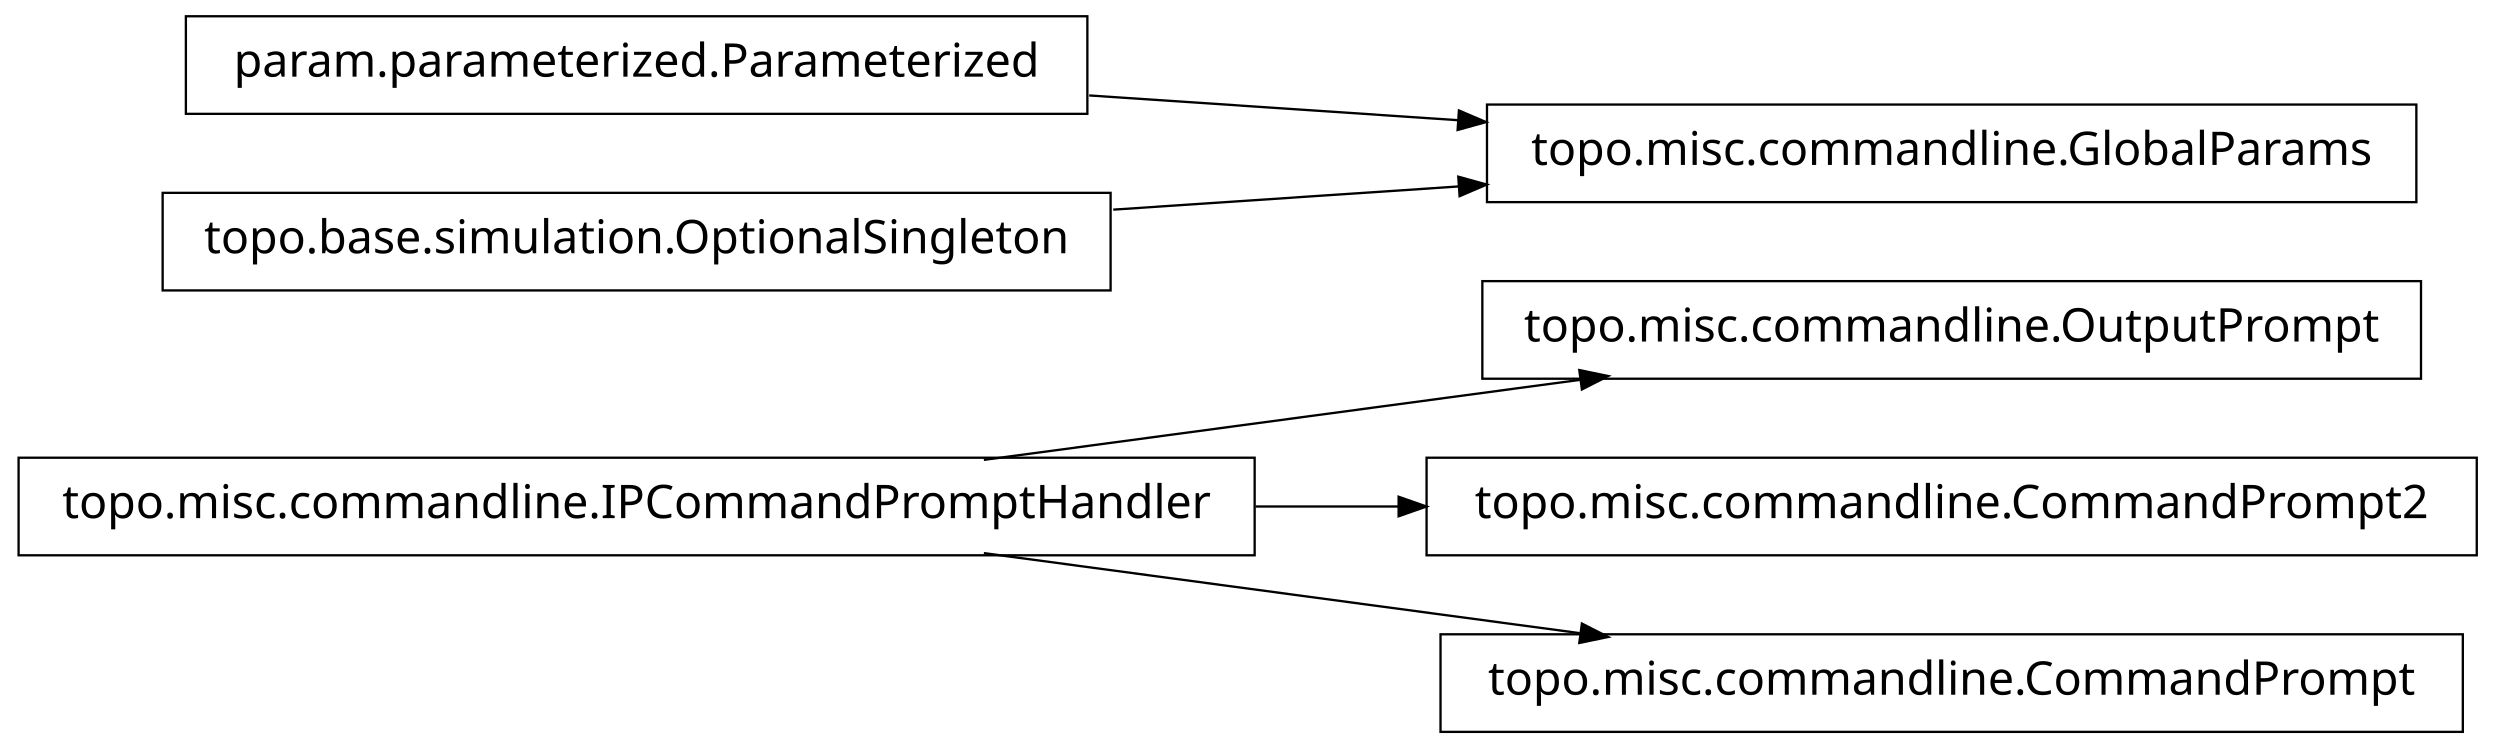
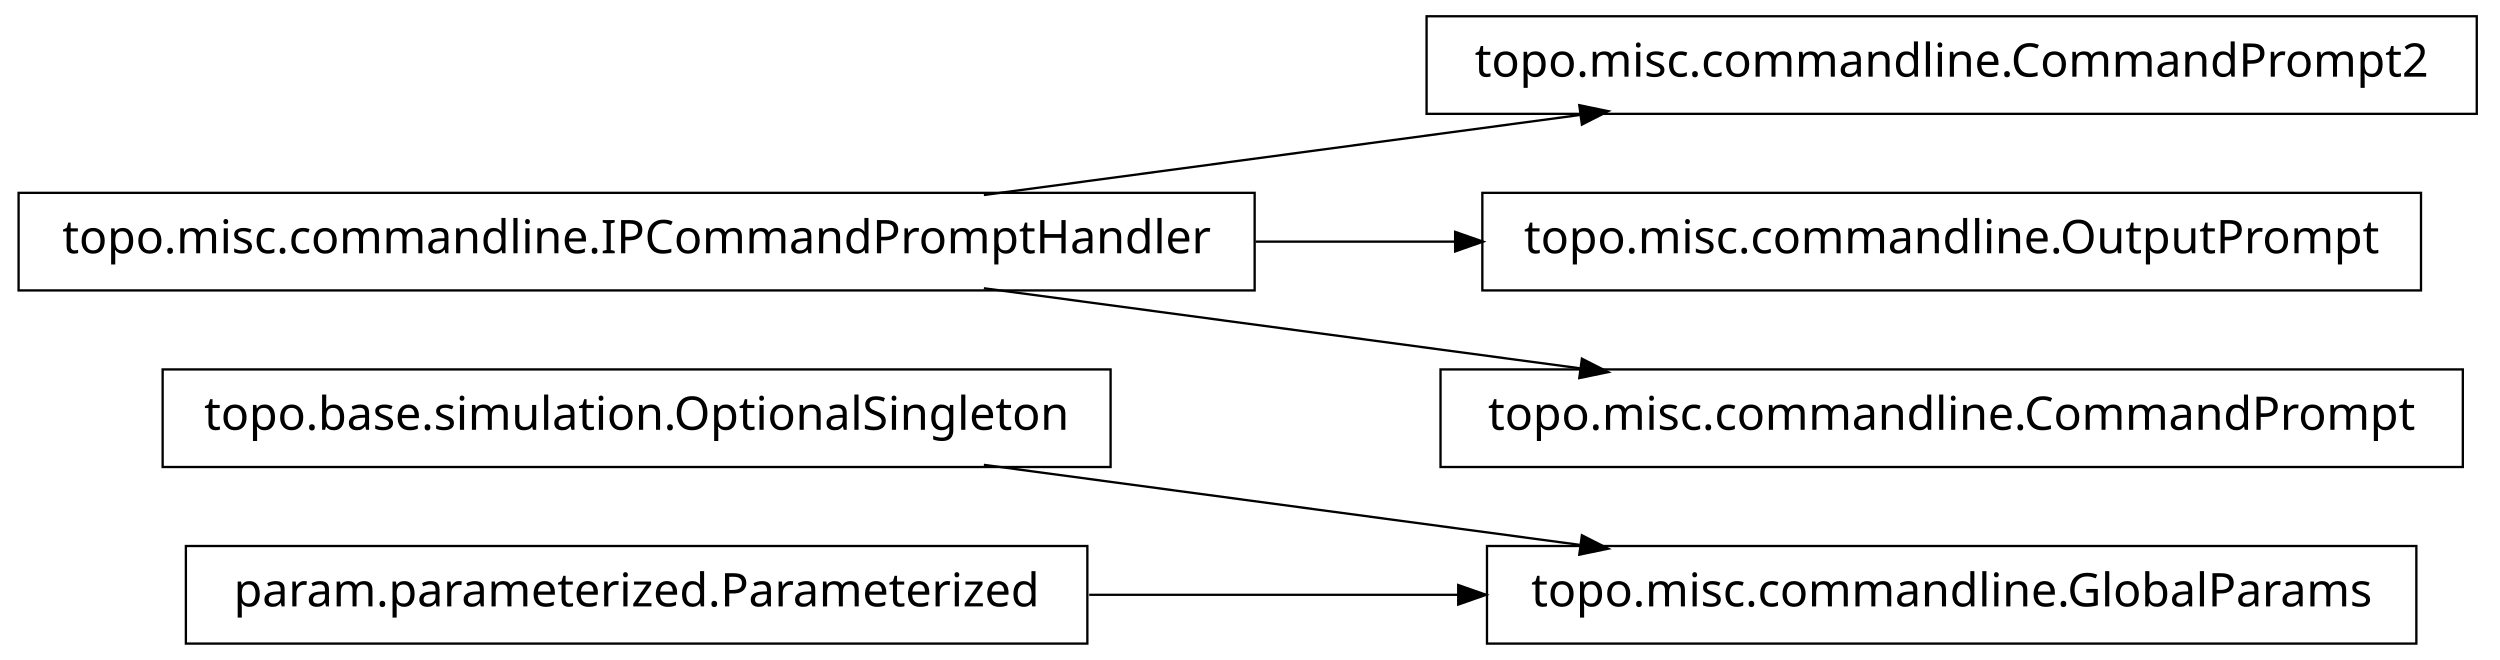
- <svg xmlns="http://www.w3.org/2000/svg" width="538pt" height="161pt" viewBox="0.00 0.00 538.00 161.00">
-   <g id="graph1" class="graph" transform="scale(1 1) rotate(0) translate(4 157)">
-     <polygon fill="white" stroke="white" points="-4,5 -4,-157 535,-157 535,5 -4,5" />
+ <svg xmlns="http://www.w3.org/2000/svg" width="538pt" height="142pt" viewBox="0.00 0.00 538.00 142.00">
+   <g id="graph1" class="graph" transform="scale(1 1) rotate(0) translate(4 138)">
+     <polygon fill="white" stroke="white" points="-4,5 -4,-138 535,-138 535,5 -4,5" />
    <g id="node1" class="node">
+       <polygon fill="none" stroke="black" stroke-width="0.5" points="235,-58.5 31,-58.5 31,-37.5 235,-37.5 235,-58.5" />
+       <text text-anchor="middle" x="133" y="-45.5" font-family="Vera" font-size="10.00">topo.base.simulation.OptionalSingleton</text>
+     </g>
+     <g id="node6" class="node">
+       <polygon fill="none" stroke="black" stroke-width="0.5" points="516,-20.5 316,-20.5 316,0.5 516,0.5 516,-20.5" />
+       <text text-anchor="middle" x="416" y="-7.5" font-family="Vera" font-size="10.00">topo.misc.commandline.GlobalParams</text>
+     </g>
+     <g id="edge6" class="edge">
+       <path fill="none" stroke="black" stroke-width="0.5" d="M207.725,-37.966C247.219,-32.663 295.718,-26.151 335.976,-20.745" />
+       <polygon fill="black" stroke="black" points="336.625,-22.424 341.347,-20.024 336.159,-18.955 336.625,-22.424" />
+     </g>
+     <g id="node2" class="node">
+       <polygon fill="none" stroke="black" stroke-width="0.5" points="529,-134.5 303,-134.5 303,-113.5 529,-113.5 529,-134.5" />
+       <text text-anchor="middle" x="416" y="-121.5" font-family="Vera" font-size="10.00">topo.misc.commandline.CommandPrompt2</text>
+     </g>
+     <g id="node3" class="node">
+       <polygon fill="none" stroke="black" stroke-width="0.5" points="266,-96.5 1.42109e-13,-96.5 0,-75.5 266,-75.5 266,-96.5" />
+       <text text-anchor="middle" x="133" y="-83.5" font-family="Vera" font-size="10.00">topo.misc.commandline.IPCommandPromptHandler</text>
+     </g>
+     <g id="edge2" class="edge">
+       <path fill="none" stroke="black" stroke-width="0.5" d="M207.725,-96.034C247.219,-101.337 295.718,-107.849 335.976,-113.255" />
+       <polygon fill="black" stroke="black" points="336.159,-115.045 341.347,-113.976 336.625,-111.576 336.159,-115.045" />
+     </g>
+     <g id="node9" class="node">
      <polygon fill="none" stroke="black" stroke-width="0.5" points="517,-96.5 315,-96.5 315,-75.5 517,-75.5 517,-96.5" />
      <text text-anchor="middle" x="416" y="-83.5" font-family="Vera" font-size="10.00">topo.misc.commandline.OutputPrompt</text>
    </g>
-     <g id="node2" class="node">
-       <polygon fill="none" stroke="black" stroke-width="0.5" points="266,-58.5 1.42109e-13,-58.5 0,-37.5 266,-37.5 266,-58.5" />
-       <text text-anchor="middle" x="133" y="-45.5" font-family="Vera" font-size="10.00">topo.misc.commandline.IPCommandPromptHandler</text>
+     <g id="edge8" class="edge">
+       <path fill="none" stroke="black" stroke-width="0.5" d="M266.213,-86C280.641,-86 295.185,-86 309.24,-86" />
+       <polygon fill="black" stroke="black" points="309.396,-87.75 314.396,-86 309.396,-84.25 309.396,-87.75" />
    </g>
-     <g id="edge2" class="edge">
-       <path fill="none" stroke="black" stroke-width="0.5" d="M207.725,-58.034C247.219,-63.337 295.718,-69.849 335.976,-75.255" />
-       <polygon fill="black" stroke="black" points="336.159,-77.045 341.347,-75.976 336.625,-73.576 336.159,-77.045" />
+     <g id="node11" class="node">
+       <polygon fill="none" stroke="black" stroke-width="0.5" points="526,-58.5 306,-58.5 306,-37.5 526,-37.5 526,-58.5" />
+       <text text-anchor="middle" x="416" y="-45.5" font-family="Vera" font-size="10.00">topo.misc.commandline.CommandPrompt</text>
    </g>
-     <g id="node4" class="node">
-       <polygon fill="none" stroke="black" stroke-width="0.5" points="529,-58.5 303,-58.5 303,-37.5 529,-37.5 529,-58.5" />
-       <text text-anchor="middle" x="416" y="-45.5" font-family="Vera" font-size="10.00">topo.misc.commandline.CommandPrompt2</text>
+     <g id="edge10" class="edge">
+       <path fill="none" stroke="black" stroke-width="0.5" d="M207.725,-75.966C247.219,-70.663 295.718,-64.151 335.976,-58.745" />
+       <polygon fill="black" stroke="black" points="336.625,-60.424 341.347,-58.024 336.159,-56.955 336.625,-60.424" />
+     </g>
+     <g id="node5" class="node">
+       <polygon fill="none" stroke="black" stroke-width="0.5" points="230,-20.5 36,-20.5 36,0.5 230,0.5 230,-20.5" />
+       <text text-anchor="middle" x="133" y="-7.5" font-family="Vera" font-size="10.00">param.parameterized.Parameterized</text>
    </g>
    <g id="edge4" class="edge">
-       <path fill="none" stroke="black" stroke-width="0.5" d="M266.213,-48C276.562,-48 286.97,-48 297.216,-48" />
-       <polygon fill="black" stroke="black" points="297.231,-49.75 302.231,-48 297.231,-46.25 297.231,-49.75" />
-     </g>
-     <g id="node11" class="node">
-       <polygon fill="none" stroke="black" stroke-width="0.5" points="526,-20.5 306,-20.5 306,0.5 526,0.5 526,-20.5" />
-       <text text-anchor="middle" x="416" y="-7.5" font-family="Vera" font-size="10.00">topo.misc.commandline.CommandPrompt</text>
-     </g>
-     <g id="edge10" class="edge">
-       <path fill="none" stroke="black" stroke-width="0.5" d="M207.725,-37.966C247.219,-32.663 295.718,-26.151 335.976,-20.745" />
-       <polygon fill="black" stroke="black" points="336.625,-22.424 341.347,-20.024 336.159,-18.955 336.625,-22.424" />
-     </g>
-     <g id="node6" class="node">
-       <polygon fill="none" stroke="black" stroke-width="0.5" points="230,-153.5 36,-153.5 36,-132.5 230,-132.5 230,-153.5" />
-       <text text-anchor="middle" x="133" y="-140.5" font-family="Vera" font-size="10.00">param.parameterized.Parameterized</text>
-     </g>
-     <g id="node8" class="node">
-       <polygon fill="none" stroke="black" stroke-width="0.5" points="516,-134.5 316,-134.5 316,-113.5 516,-113.5 516,-134.5" />
-       <text text-anchor="middle" x="416" y="-121.5" font-family="Vera" font-size="10.00">topo.misc.commandline.GlobalParams</text>
-     </g>
-     <g id="edge6" class="edge">
-       <path fill="none" stroke="black" stroke-width="0.5" d="M230.393,-136.461C256.024,-134.74 283.802,-132.876 309.868,-131.125" />
-       <polygon fill="black" stroke="black" points="310.186,-132.858 315.057,-130.777 309.951,-129.366 310.186,-132.858" />
-     </g>
-     <g id="node7" class="node">
-       <polygon fill="none" stroke="black" stroke-width="0.5" points="235,-115.5 31,-115.5 31,-94.5 235,-94.5 235,-115.5" />
-       <text text-anchor="middle" x="133" y="-102.5" font-family="Vera" font-size="10.00">topo.base.simulation.OptionalSingleton</text>
-     </g>
-     <g id="edge8" class="edge">
-       <path fill="none" stroke="black" stroke-width="0.5" d="M235.57,-111.886C259.789,-113.512 285.658,-115.249 310.025,-116.885" />
-       <polygon fill="black" stroke="black" points="310.094,-118.644 315.2,-117.233 310.329,-115.151 310.094,-118.644" />
+       <path fill="none" stroke="black" stroke-width="0.5" d="M230.393,-10C256.024,-10 283.802,-10 309.868,-10" />
+       <polygon fill="black" stroke="black" points="310.057,-11.75 315.057,-10 310.057,-8.25 310.057,-11.75" />
    </g>
  </g>
</svg>
